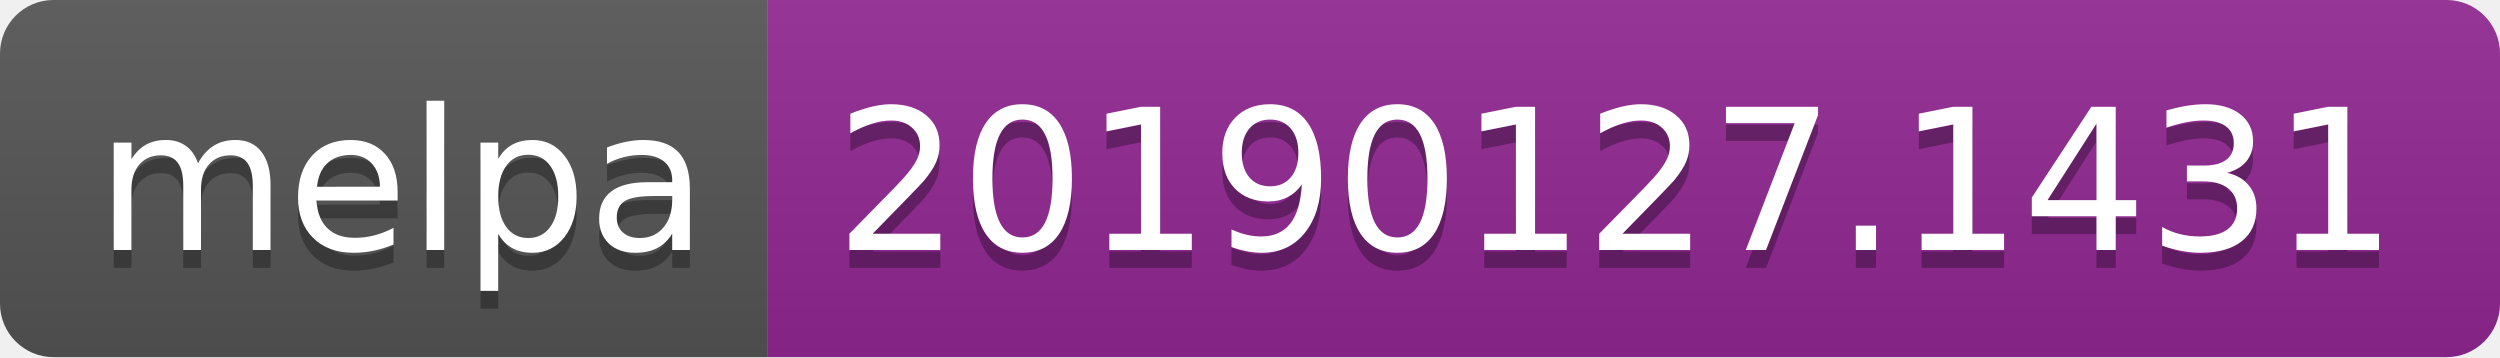
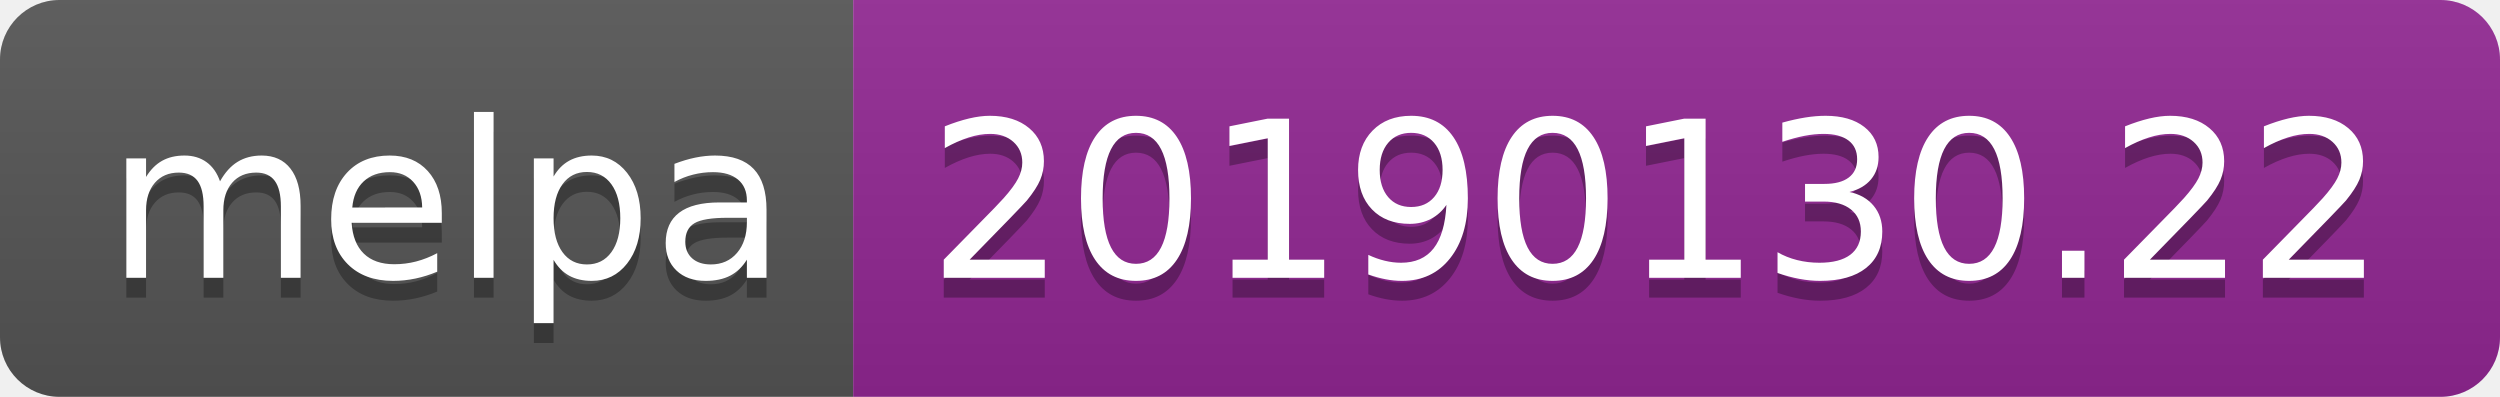
- <svg xmlns="http://www.w3.org/2000/svg" width="140" height="20">
+ <svg xmlns="http://www.w3.org/2000/svg" width="126" height="20">
  <linearGradient id="b" x2="0" y2="100%">
    <stop offset="0" stop-color="#bbb" stop-opacity=".1" />
    <stop offset="1" stop-opacity=".1" />
  </linearGradient>
  <clipPath id="a">
-     <rect width="140" height="20" rx="3" fill="#fff" />
+     <rect width="126" height="20" rx="3" fill="#fff" />
  </clipPath>
  <g clip-path="url(#a)">
    <path fill="#555" d="M0 0h43v20H0z" />
-     <path fill="#922793" d="M43 0h97v20H43z" />
-     <path fill="url(#b)" d="M0 0h140v20H0z" />
+     <path fill="#922793" d="M43 0h83v20H43z" />
+     <path fill="url(#b)" d="M0 0h126v20H0z" />
  </g>
  <g fill="#fff" text-anchor="middle" font-family="DejaVu Sans,Verdana,Geneva,sans-serif" font-size="110">
    <text x="225" y="150" fill="#010101" fill-opacity=".3" transform="scale(.1)" textLength="330">melpa</text>
    <text x="225" y="140" transform="scale(.1)" textLength="330">melpa</text>
-     <text x="905" y="150" fill="#010101" fill-opacity=".3" transform="scale(.1)" textLength="870">20190127.1431</text>
-     <text x="905" y="140" transform="scale(.1)" textLength="870">20190127.1431</text>
+     <text x="835" y="150" fill="#010101" fill-opacity=".3" transform="scale(.1)" textLength="730">20190130.22</text>
+     <text x="835" y="140" transform="scale(.1)" textLength="730">20190130.22</text>
  </g>
</svg>
